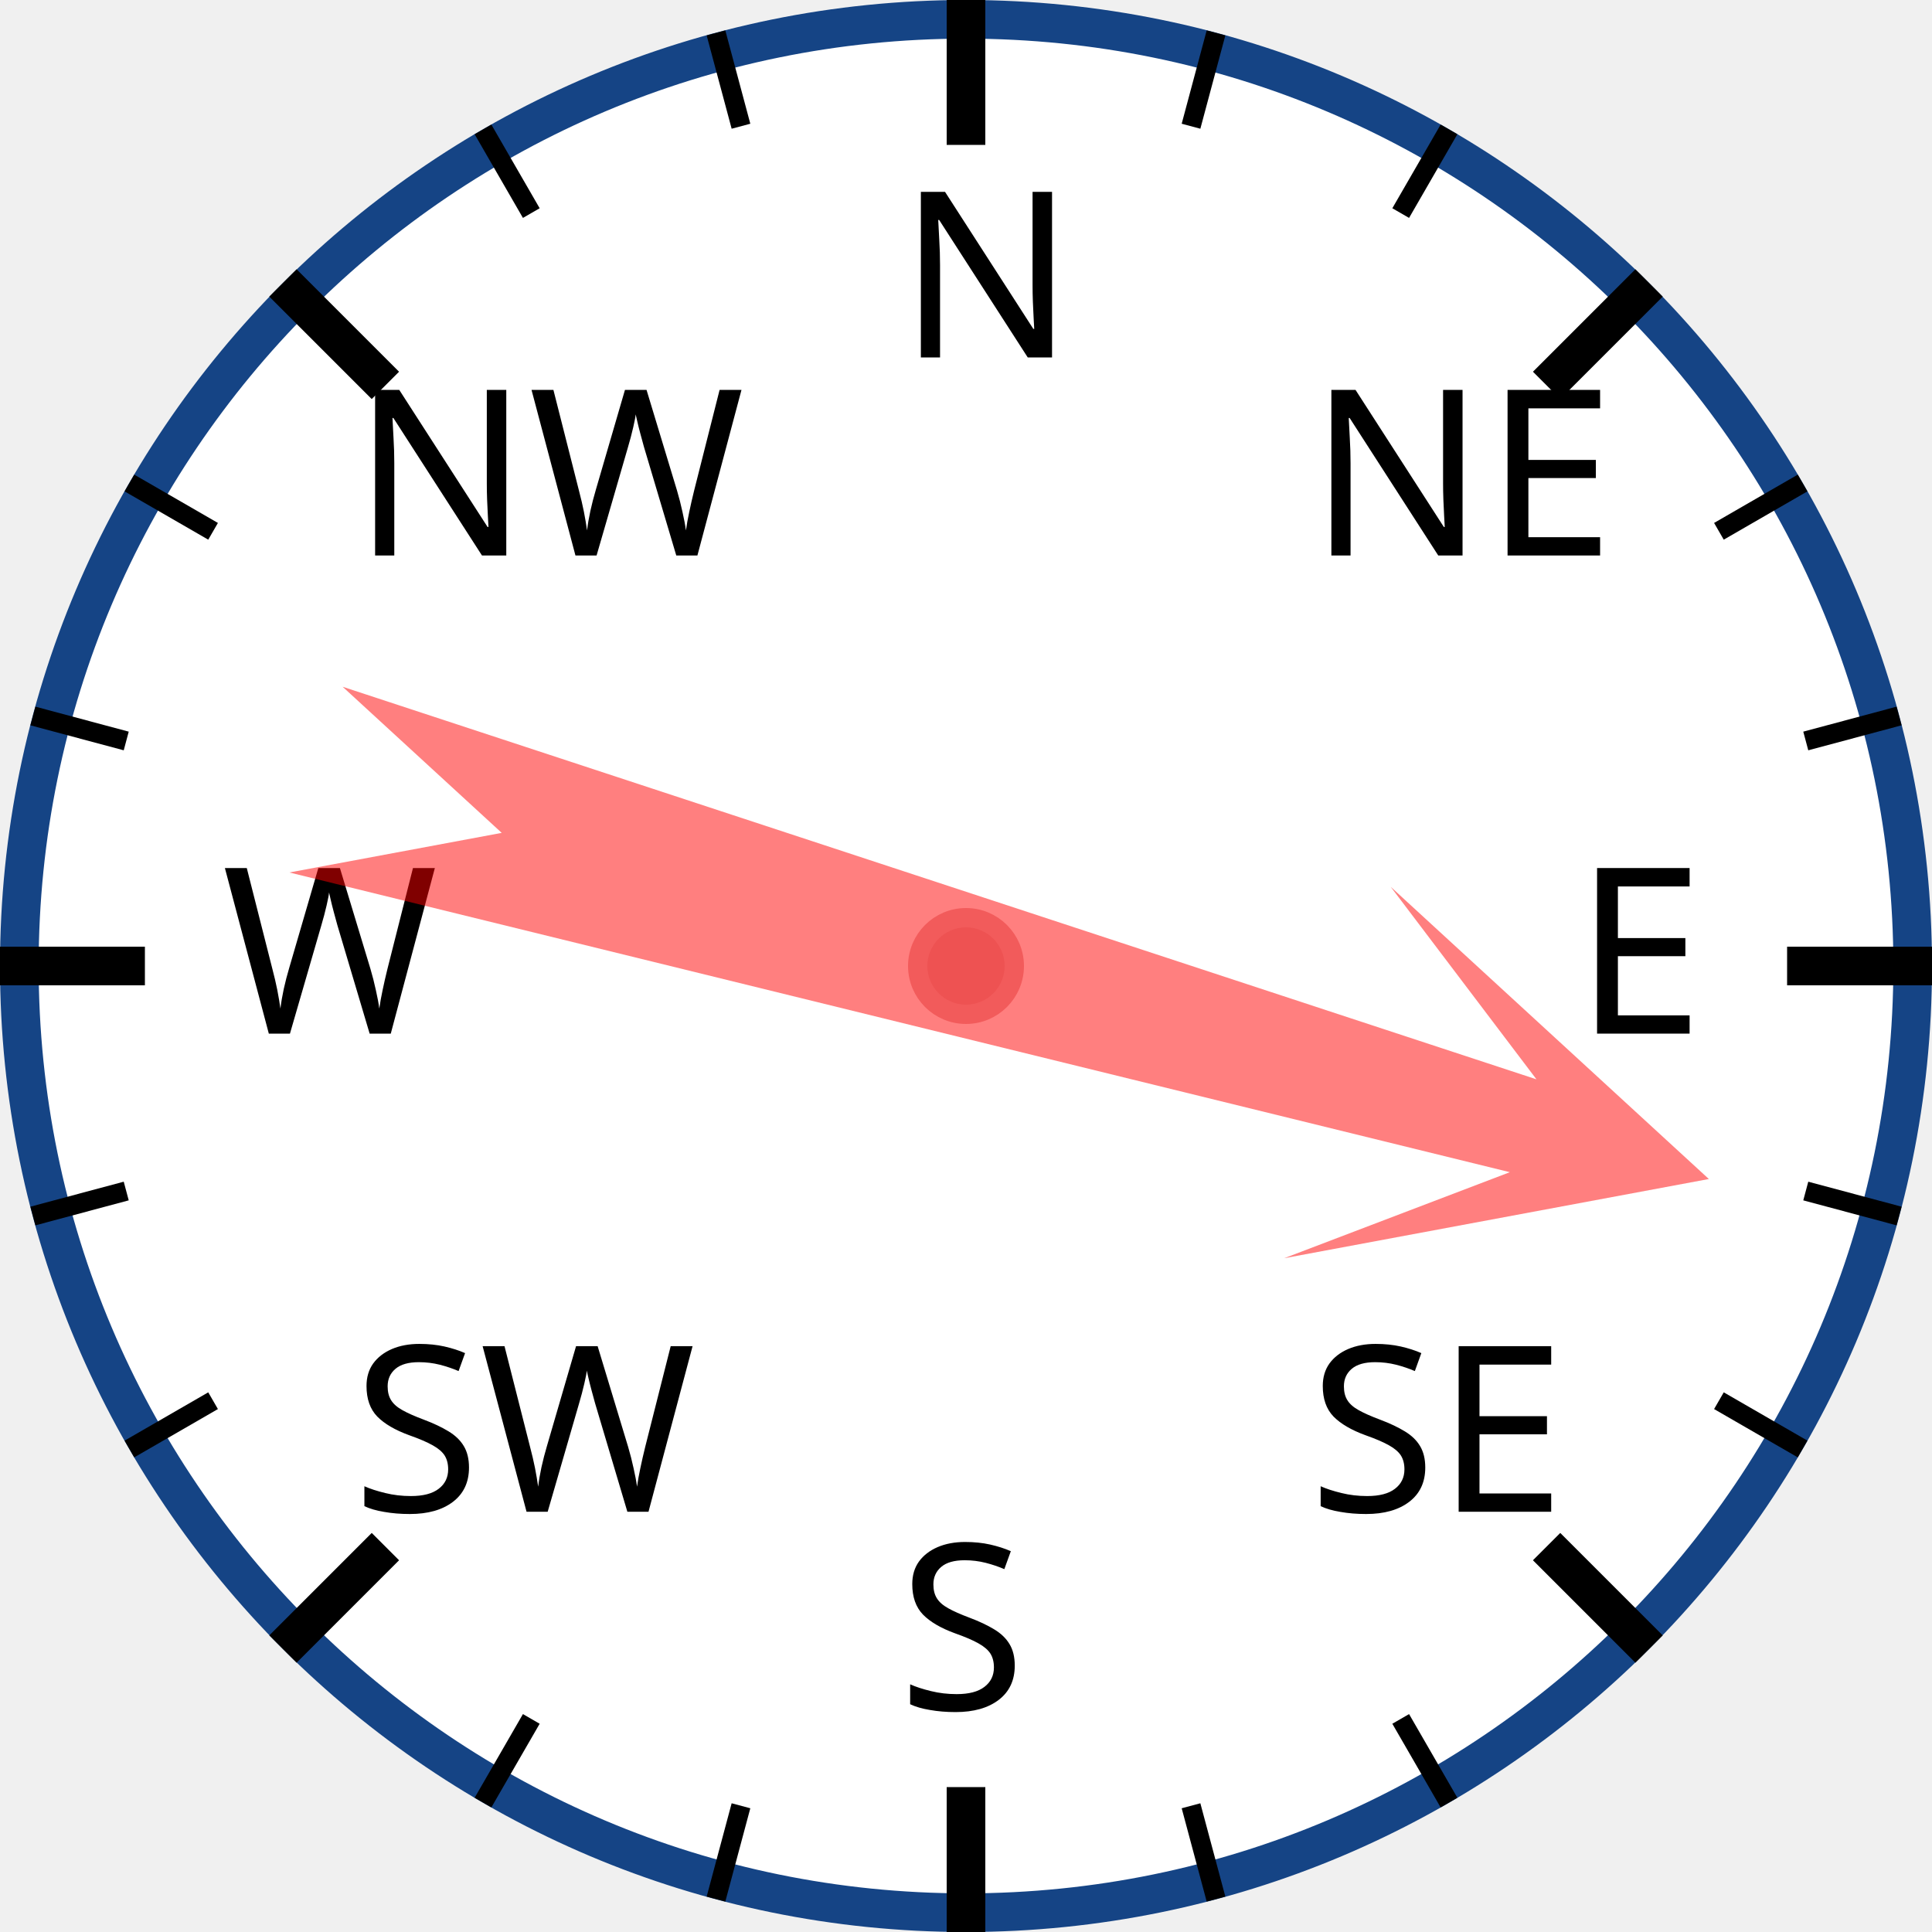
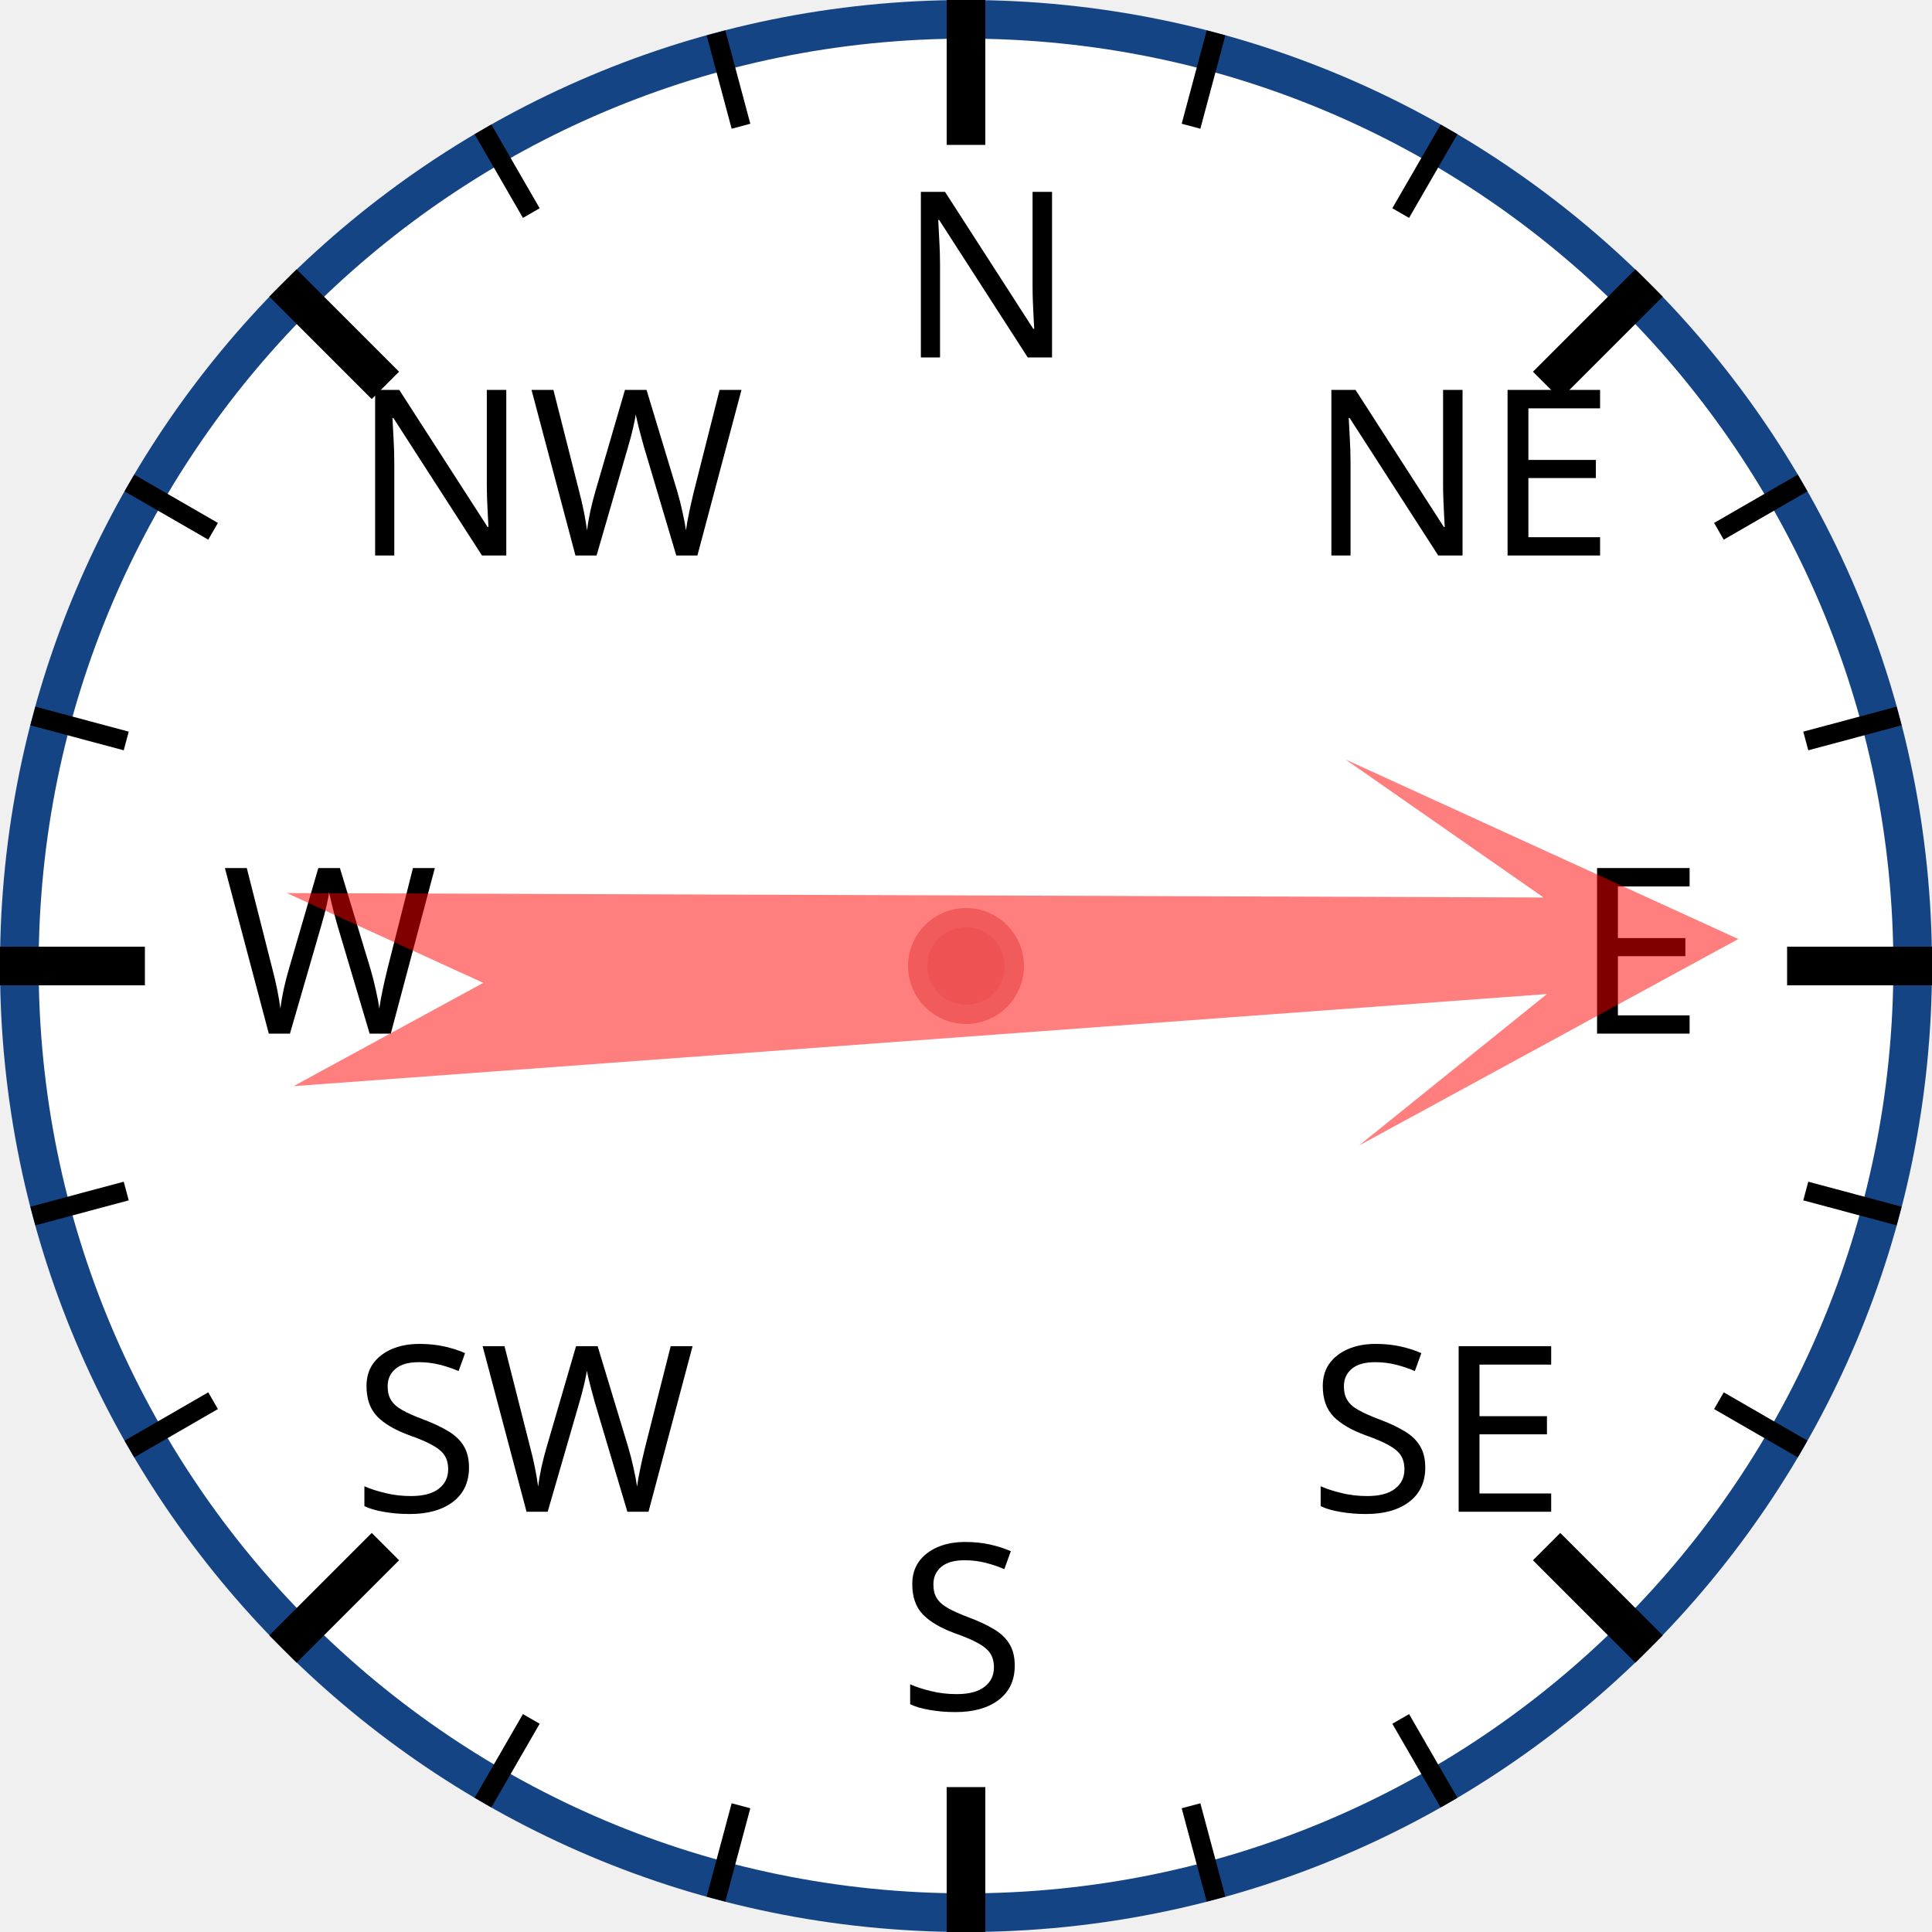
<svg xmlns="http://www.w3.org/2000/svg" width="120px" height="120px" viewBox="0 0 200 200">
  <circle cx="100" cy="100" r="98" style="fill: white; stroke: #154485; stroke-width: 4;" />
  <text x="93.0" y="37.0" style="font-family: sans-serif; font-size: 18pt;">N</text>
  <line x1="100.0" y1="0.0" x2="100.0" y2="15.0" style="stroke: black; stroke-width: 4;" />
  <line x1="74.118" y1="3.407" x2="76.706" y2="13.067" style="stroke: black; stroke-width: 2;" />
  <line x1="50" y1="13.397" x2="55" y2="22.058" style="stroke: black; stroke-width: 2;" />
  <text x="36.503" y="57.503" style="font-family: sans-serif; font-size: 18pt;">NW</text>
  <line x1="29.289" y1="29.289" x2="39.896" y2="39.896" style="stroke: black; stroke-width: 4;" />
  <line x1="13.397" y1="50" x2="22.058" y2="55" style="stroke: black; stroke-width: 2;" />
  <line x1="3.407" y1="74.118" x2="13.067" y2="76.706" style="stroke: black; stroke-width: 2;" />
  <text x="23.0" y="107.0" style="font-family: sans-serif; font-size: 18pt;">W</text>
  <line x1="0.0" y1="100.0" x2="15.0" y2="100.0" style="stroke: black; stroke-width: 4;" />
  <line x1="3.407" y1="125.882" x2="13.067" y2="123.294" style="stroke: black; stroke-width: 2;" />
  <line x1="13.397" y1="150" x2="22.058" y2="145" style="stroke: black; stroke-width: 2;" />
  <text x="36.503" y="156.497" style="font-family: sans-serif; font-size: 18pt;">SW</text>
  <line x1="29.289" y1="170.711" x2="39.896" y2="160.104" style="stroke: black; stroke-width: 4;" />
  <line x1="50" y1="186.603" x2="55" y2="177.942" style="stroke: black; stroke-width: 2;" />
  <line x1="74.118" y1="196.593" x2="76.706" y2="186.933" style="stroke: black; stroke-width: 2;" />
  <text x="93" y="177.0" style="font-family: sans-serif; font-size: 18pt;">S</text>
  <line x1="100" y1="200.0" x2="100" y2="185.0" style="stroke: black; stroke-width: 4;" />
  <line x1="125.882" y1="196.593" x2="123.294" y2="186.933" style="stroke: black; stroke-width: 2;" />
  <line x1="150.0" y1="186.603" x2="145.0" y2="177.942" style="stroke: black; stroke-width: 2;" />
  <text x="135.497" y="156.497" style="font-family: sans-serif; font-size: 18pt;">SE</text>
  <line x1="170.711" y1="170.711" x2="160.104" y2="160.104" style="stroke: black; stroke-width: 4;" />
  <line x1="186.603" y1="150" x2="177.942" y2="145" style="stroke: black; stroke-width: 2;" />
  <line x1="196.593" y1="125.882" x2="186.933" y2="123.294" style="stroke: black; stroke-width: 2;" />
  <text x="163.0" y="107" style="font-family: sans-serif; font-size: 18pt;">E</text>
  <line x1="200.0" y1="100" x2="185.0" y2="100" style="stroke: black; stroke-width: 4;" />
  <line x1="196.593" y1="74.118" x2="186.933" y2="76.706" style="stroke: black; stroke-width: 2;" />
  <line x1="186.603" y1="50" x2="177.942" y2="55" style="stroke: black; stroke-width: 2;" />
  <text x="135.497" y="57.503" style="font-family: sans-serif; font-size: 18pt;">NE</text>
  <line x1="170.711" y1="29.289" x2="160.104" y2="39.896" style="stroke: black; stroke-width: 4;" />
  <line x1="150" y1="13.397" x2="145" y2="22.058" style="stroke: black; stroke-width: 2;" />
  <line x1="125.882" y1="3.407" x2="123.294" y2="13.067" style="stroke: black; stroke-width: 2;" />
-   <polygon points="100 20 120 60 105 40 110 170 100 150 90 170 95 40 80 60" style="fill: red; fill-opacity: 0.5;" transform="rotate(106,100,100)" />
+   <polygon points="100 20 120 60 105 40 110 170 100 150 90 170 95 40 80 60" style="fill: red; fill-opacity: 0.5;" transform="rotate(88,100,100)" />
  <circle cx="100" cy="100" r="5" style="fill: #EE5252; stroke: #F25B5B; stroke-width: 2;" />
</svg>
